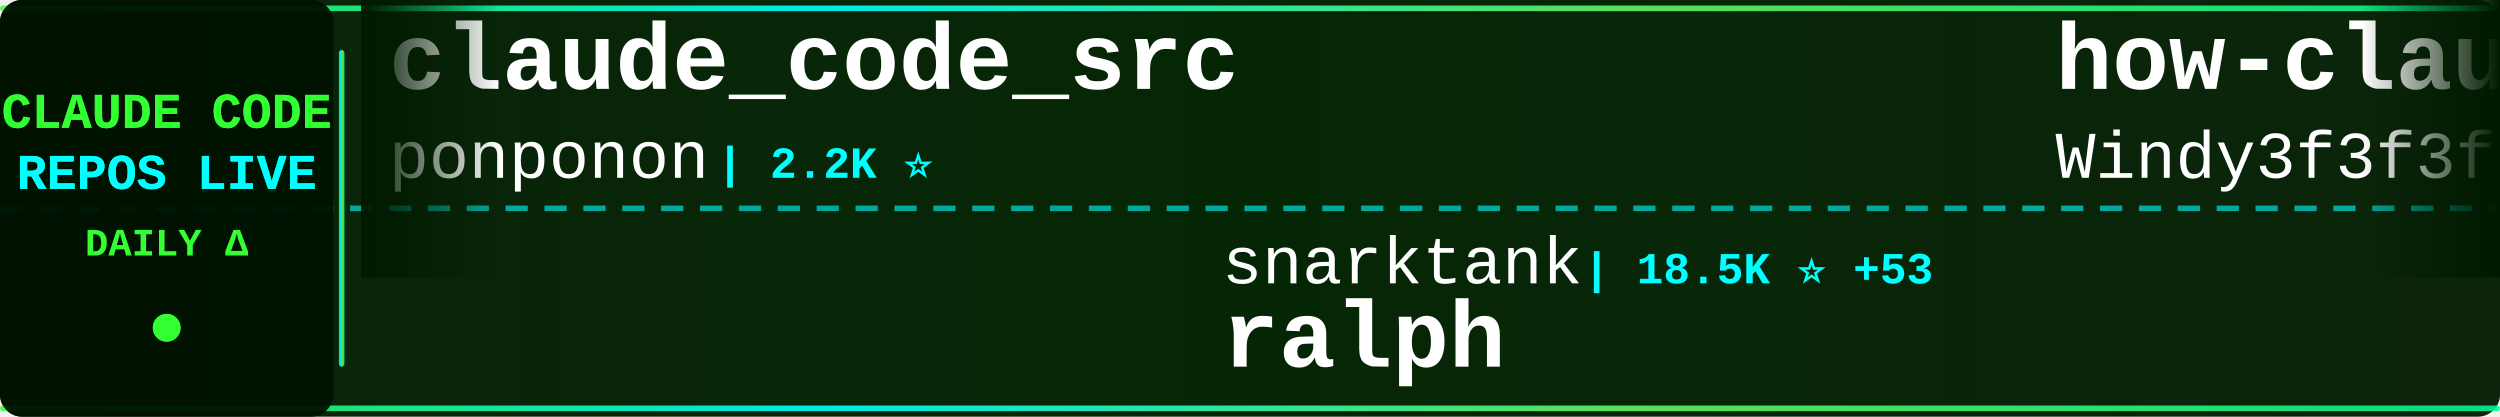
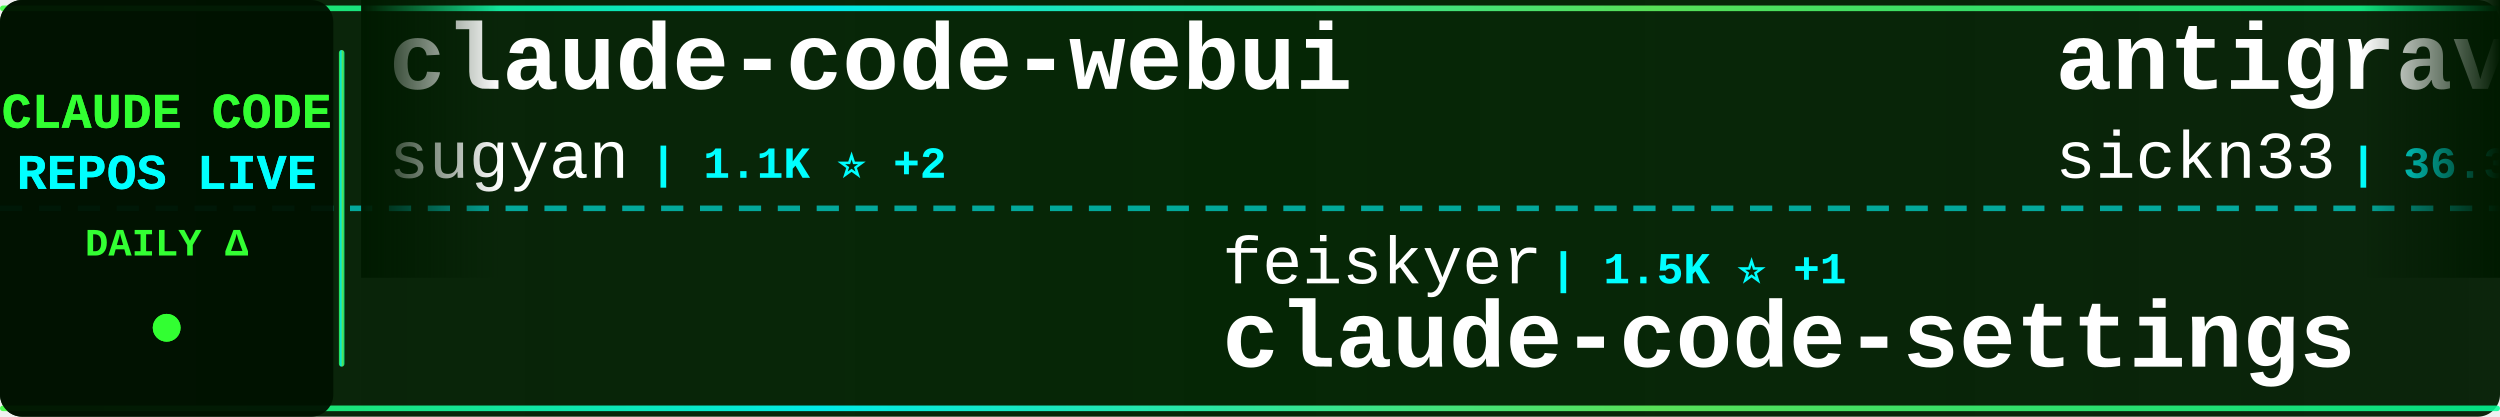
<svg xmlns="http://www.w3.org/2000/svg" width="900" height="150">
  <defs>
    <linearGradient id="tickerBg" x1="0%" y1="0%" x2="100%" y2="0%">
      <stop offset="0%" style="stop-color:#001a00;stop-opacity:0.95" />
      <stop offset="50%" style="stop-color:#002200;stop-opacity:0.98" />
      <stop offset="100%" style="stop-color:#001a00;stop-opacity:0.95" />
    </linearGradient>
    <linearGradient id="borderGrad" x1="0%" y1="0%" x2="100%" y2="0%">
      <stop offset="0%" style="stop-color:#33ff33;stop-opacity:0.85">
        <animate attributeName="stop-opacity" values="0.85;1;0.85" dur="2s" repeatCount="indefinite" />
      </stop>
      <stop offset="33%" style="stop-color:#00ffff;stop-opacity:0.9">
        <animate attributeName="stop-opacity" values="0.9;1;0.9" dur="2.2s" repeatCount="indefinite" />
      </stop>
      <stop offset="66%" style="stop-color:#66ff66;stop-opacity:0.85">
        <animate attributeName="stop-opacity" values="0.85;1;0.85" dur="1.8s" repeatCount="indefinite" />
      </stop>
      <stop offset="100%" style="stop-color:#00ff99;stop-opacity:0.85">
        <animate attributeName="stop-opacity" values="0.85;1;0.85" dur="2s" repeatCount="indefinite" />
      </stop>
    </linearGradient>
    <filter id="textGlow">
      <feGaussianBlur stdDeviation="0.1" result="coloredBlur" />
      <feMerge>
        <feMergeNode in="coloredBlur" />
        <feMergeNode in="SourceGraphic" />
      </feMerge>
    </filter>
    <filter id="metricGlow">
      <feGaussianBlur stdDeviation="0.2" result="coloredBlur" />
      <feMerge>
        <feMergeNode in="coloredBlur" />
        <feMergeNode in="SourceGraphic" />
      </feMerge>
    </filter>
    <linearGradient id="leftFade" x1="0%" y1="0%" x2="100%" y2="0%">
      <stop offset="0%" style="stop-color:#001a00;stop-opacity:1" />
      <stop offset="100%" style="stop-color:#001a00;stop-opacity:0" />
    </linearGradient>
    <linearGradient id="rightFade" x1="0%" y1="0%" x2="100%" y2="0%">
      <stop offset="0%" style="stop-color:#001a00;stop-opacity:0" />
      <stop offset="100%" style="stop-color:#001a00;stop-opacity:1" />
    </linearGradient>
  </defs>
  <rect width="900" height="150" fill="url(#tickerBg)" rx="8" />
  <rect x="0" y="2" width="900" height="2" fill="url(#borderGrad)" rx="1" />
  <rect x="0" y="146" width="900" height="2" fill="url(#borderGrad)" rx="1" />
  <line x1="0" y1="75" x2="900" y2="75" stroke="#00ffff" stroke-width="2" stroke-dasharray="8 6" opacity="0.6" />
  <rect x="0" y="0" width="120" height="150" fill="#001100" opacity="0.95" rx="8" />
  <text x="60" y="46" font-family="'Courier New', monospace" font-size="18" font-weight="bold" fill="#33ff33" text-anchor="middle" filter="url(#textGlow)">
    CLAUDE CODE
  </text>
  <text x="60" y="68" font-family="'Courier New', monospace" font-size="18" font-weight="bold" fill="#00ffff" text-anchor="middle" filter="url(#textGlow)">
    REPOS LIVE
  </text>
  <text x="60" y="92" font-family="'Courier New', monospace" font-size="14" font-weight="bold" fill="#33ff33" text-anchor="middle">
    DAILY Δ
  </text>
  <circle cx="60" cy="118" r="5" fill="#33ff33" filter="url(#metricGlow)">
    <animate attributeName="r" values="4;6;4" dur="1.5s" repeatCount="indefinite" />
    <animate attributeName="opacity" values="0.6;1;0.6" dur="1.5s" repeatCount="indefinite" />
  </circle>
  <rect x="122" y="18" width="2" height="114" fill="url(#borderGrad)" rx="1" />
  <clipPath id="tickerClip">
    <rect x="130" y="0" width="770" height="150" />
  </clipPath>
  <g clip-path="url(#tickerClip)">
    <g id="tickerItems">
      <animateTransform attributeName="transform" attributeType="XML" type="translate" from="0 0" to="-3000 0" dur="54s" repeatCount="indefinite" />
      <g transform="translate(0, 0)">
-         <text x="140" y="32" font-family="'Courier New', monospace" font-size="34" font-weight="bold" fill="#ffffff">claude_code_src</text>
-         <text x="140" y="64" font-family="'Courier New', monospace" font-size="24" font-weight="normal" fill="#ffffff" opacity="1.0">ponponon</text>
-         <text x="258" y="64" font-family="'Courier New', monospace" font-size="16" font-weight="bold" fill="#00ffff"> | 2.2K ⭐</text>
+         <text x="140" y="32" font-family="'Courier New', monospace" font-size="34" font-weight="bold" fill="#ffffff">claude-code-webui</text>
+         <text x="140" y="64" font-family="'Courier New', monospace" font-size="24" font-weight="normal" fill="#ffffff" opacity="1.0">sugyan</text>
+         <text x="234" y="64" font-family="'Courier New', monospace" font-size="16" font-weight="bold" fill="#00ffff"> | 1.1K ⭐ +2</text>
      </g>
      <g transform="translate(300, 0)">
-         <text x="140" y="102" font-family="'Courier New', monospace" font-size="24" font-weight="normal" fill="#ffffff" opacity="1.0">snarktank</text>
-         <text x="270" y="102" font-family="'Courier New', monospace" font-size="16" font-weight="bold" fill="#00ffff"> | 18.5K ⭐ +53</text>
-         <text x="140" y="132" font-family="'Courier New', monospace" font-size="34" font-weight="bold" fill="#ffffff">ralph</text>
+         <text x="140" y="102" font-family="'Courier New', monospace" font-size="24" font-weight="normal" fill="#ffffff" opacity="1.0">feiskyer</text>
+         <text x="258" y="102" font-family="'Courier New', monospace" font-size="16" font-weight="bold" fill="#00ffff"> | 1.5K ⭐ +1</text>
+         <text x="140" y="132" font-family="'Courier New', monospace" font-size="34" font-weight="bold" fill="#ffffff">claude-code-settings</text>
      </g>
      <g transform="translate(600, 0)">
-         <text x="140" y="32" font-family="'Courier New', monospace" font-size="34" font-weight="bold" fill="#ffffff">how-claude-code-works</text>
-         <text x="140" y="64" font-family="'Courier New', monospace" font-size="24" font-weight="normal" fill="#ffffff" opacity="1.0">Windy3f3f3f3f</text>
-         <text x="318" y="64" font-family="'Courier New', monospace" font-size="16" font-weight="bold" fill="#00ffff"> | 2.1K ⭐ +8</text>
+         <text x="140" y="32" font-family="'Courier New', monospace" font-size="34" font-weight="bold" fill="#ffffff">antigravity-awesome-skil...</text>
+         <text x="140" y="64" font-family="'Courier New', monospace" font-size="24" font-weight="normal" fill="#ffffff" opacity="1.0">sickn33</text>
+         <text x="246" y="64" font-family="'Courier New', monospace" font-size="16" font-weight="bold" fill="#00ffff"> | 36.3K ⭐ +121</text>
      </g>
      <g transform="translate(900, 0)">
-         <text x="140" y="102" font-family="'Courier New', monospace" font-size="24" font-weight="normal" fill="#ffffff" opacity="1.0">isboyjc</text>
-         <text x="246" y="102" font-family="'Courier New', monospace" font-size="16" font-weight="bold" fill="#00ffff"> | 156 ⭐</text>
-         <text x="140" y="132" font-family="'Courier New', monospace" font-size="34" font-weight="bold" fill="#ffffff">claude-code</text>
+         <text x="140" y="102" font-family="'Courier New', monospace" font-size="24" font-weight="normal" fill="#ffffff" opacity="1.0">repowise-dev</text>
+         <text x="306" y="102" font-family="'Courier New', monospace" font-size="16" font-weight="bold" fill="#00ffff"> | 991 ⭐ +3</text>
+         <text x="140" y="132" font-family="'Courier New', monospace" font-size="34" font-weight="bold" fill="#ffffff">claude-code-prompts</text>
      </g>
      <g transform="translate(1200, 0)">
-         <text x="140" y="32" font-family="'Courier New', monospace" font-size="34" font-weight="bold" fill="#ffffff">claude-code-guide</text>
-         <text x="140" y="64" font-family="'Courier New', monospace" font-size="24" font-weight="normal" fill="#ffffff" opacity="1.0">zebbern</text>
-         <text x="246" y="64" font-family="'Courier New', monospace" font-size="16" font-weight="bold" fill="#00ffff"> | 4.1K ⭐ +1</text>
+         <text x="140" y="32" font-family="'Courier New', monospace" font-size="34" font-weight="bold" fill="#ffffff">Claude-Code-x-OpenClaw-G...</text>
+         <text x="140" y="64" font-family="'Courier New', monospace" font-size="24" font-weight="normal" fill="#ffffff" opacity="1.0">KimYx0207</text>
+         <text x="270" y="64" font-family="'Courier New', monospace" font-size="16" font-weight="bold" fill="#00ffff"> | 3.6K ⭐ +7</text>
      </g>
      <g transform="translate(1500, 0)">
-         <text x="140" y="102" font-family="'Courier New', monospace" font-size="24" font-weight="normal" fill="#ffffff" opacity="1.0">RishabhK103</text>
-         <text x="294" y="102" font-family="'Courier New', monospace" font-size="16" font-weight="bold" fill="#00ffff"> | 73 ⭐</text>
+         <text x="140" y="102" font-family="'Courier New', monospace" font-size="24" font-weight="normal" fill="#ffffff" opacity="1.0">codeaashu</text>
+         <text x="270" y="102" font-family="'Courier New', monospace" font-size="16" font-weight="bold" fill="#00ffff"> | 2.4K ⭐ +23</text>
        <text x="140" y="132" font-family="'Courier New', monospace" font-size="34" font-weight="bold" fill="#ffffff">claude-code</text>
      </g>
      <g transform="translate(1800, 0)">
-         <text x="140" y="32" font-family="'Courier New', monospace" font-size="34" font-weight="bold" fill="#ffffff">claude-code-security-rev...</text>
+         <text x="140" y="32" font-family="'Courier New', monospace" font-size="34" font-weight="bold" fill="#ffffff">claude-code-base-action</text>
        <text x="140" y="64" font-family="'Courier New', monospace" font-size="24" font-weight="normal" fill="#ffffff" opacity="1.0">anthropics</text>
-         <text x="282" y="64" font-family="'Courier New', monospace" font-size="16" font-weight="bold" fill="#00ffff"> | 4.5K ⭐ +9</text>
+         <text x="282" y="64" font-family="'Courier New', monospace" font-size="16" font-weight="bold" fill="#00ffff"> | 805 ⭐ +1</text>
      </g>
      <g transform="translate(2100, 0)">
-         <text x="140" y="102" font-family="'Courier New', monospace" font-size="24" font-weight="normal" fill="#ffffff" opacity="1.0">musistudio</text>
-         <text x="282" y="102" font-family="'Courier New', monospace" font-size="16" font-weight="bold" fill="#00ffff"> | 33.4K ⭐ +45</text>
-         <text x="140" y="132" font-family="'Courier New', monospace" font-size="34" font-weight="bold" fill="#ffffff">claude-code-router</text>
+         <text x="140" y="102" font-family="'Courier New', monospace" font-size="24" font-weight="normal" fill="#ffffff" opacity="1.0">wanshuiyin</text>
+         <text x="282" y="102" font-family="'Courier New', monospace" font-size="16" font-weight="bold" fill="#00ffff"> | 8.0K ⭐ +37</text>
+         <text x="140" y="132" font-family="'Courier New', monospace" font-size="34" font-weight="bold" fill="#ffffff">Auto-claude-code-researc...</text>
      </g>
      <g transform="translate(2400, 0)">
-         <text x="140" y="32" font-family="'Courier New', monospace" font-size="34" font-weight="bold" fill="#ffffff">agents</text>
-         <text x="140" y="64" font-family="'Courier New', monospace" font-size="24" font-weight="normal" fill="#ffffff" opacity="1.0">wshobson</text>
-         <text x="258" y="64" font-family="'Courier New', monospace" font-size="16" font-weight="bold" fill="#00ffff"> | 34.8K ⭐ +59</text>
+         <text x="140" y="32" font-family="'Courier New', monospace" font-size="34" font-weight="bold" fill="#ffffff">claude-code-cli</text>
+         <text x="140" y="64" font-family="'Courier New', monospace" font-size="24" font-weight="normal" fill="#ffffff" opacity="1.0">huangserva</text>
+         <text x="282" y="64" font-family="'Courier New', monospace" font-size="16" font-weight="bold" fill="#00ffff"> | 571 ⭐</text>
      </g>
      <g transform="translate(2700, 0)">
-         <text x="140" y="102" font-family="'Courier New', monospace" font-size="24" font-weight="normal" fill="#ffffff" opacity="1.0">edmund-io</text>
-         <text x="270" y="102" font-family="'Courier New', monospace" font-size="16" font-weight="bold" fill="#00ffff"> | 1.4K ⭐ +3</text>
-         <text x="140" y="132" font-family="'Courier New', monospace" font-size="34" font-weight="bold" fill="#ffffff">edmunds-claude-code</text>
+         <text x="140" y="102" font-family="'Courier New', monospace" font-size="24" font-weight="normal" fill="#ffffff" opacity="1.0">fuergaosi233</text>
+         <text x="306" y="102" font-family="'Courier New', monospace" font-size="16" font-weight="bold" fill="#00ffff"> | 2.6K ⭐ +8</text>
+         <text x="140" y="132" font-family="'Courier New', monospace" font-size="34" font-weight="bold" fill="#ffffff">claude-code-proxy</text>
      </g>
      <g transform="translate(3000, 0)">
-         <text x="140" y="32" font-family="'Courier New', monospace" font-size="34" font-weight="bold" fill="#ffffff">claude_code_src</text>
-         <text x="140" y="64" font-family="'Courier New', monospace" font-size="24" font-weight="normal" fill="#ffffff" opacity="1.0">ponponon</text>
-         <text x="258" y="64" font-family="'Courier New', monospace" font-size="16" font-weight="bold" fill="#00ffff"> | 2.2K ⭐</text>
+         <text x="140" y="32" font-family="'Courier New', monospace" font-size="34" font-weight="bold" fill="#ffffff">claude-code-webui</text>
+         <text x="140" y="64" font-family="'Courier New', monospace" font-size="24" font-weight="normal" fill="#ffffff" opacity="1.0">sugyan</text>
+         <text x="234" y="64" font-family="'Courier New', monospace" font-size="16" font-weight="bold" fill="#00ffff"> | 1.1K ⭐ +2</text>
      </g>
      <g transform="translate(3300, 0)">
-         <text x="140" y="102" font-family="'Courier New', monospace" font-size="24" font-weight="normal" fill="#ffffff" opacity="1.0">snarktank</text>
-         <text x="270" y="102" font-family="'Courier New', monospace" font-size="16" font-weight="bold" fill="#00ffff"> | 18.5K ⭐ +53</text>
-         <text x="140" y="132" font-family="'Courier New', monospace" font-size="34" font-weight="bold" fill="#ffffff">ralph</text>
+         <text x="140" y="102" font-family="'Courier New', monospace" font-size="24" font-weight="normal" fill="#ffffff" opacity="1.0">feiskyer</text>
+         <text x="258" y="102" font-family="'Courier New', monospace" font-size="16" font-weight="bold" fill="#00ffff"> | 1.5K ⭐ +1</text>
+         <text x="140" y="132" font-family="'Courier New', monospace" font-size="34" font-weight="bold" fill="#ffffff">claude-code-settings</text>
      </g>
      <g transform="translate(3600, 0)">
-         <text x="140" y="32" font-family="'Courier New', monospace" font-size="34" font-weight="bold" fill="#ffffff">how-claude-code-works</text>
-         <text x="140" y="64" font-family="'Courier New', monospace" font-size="24" font-weight="normal" fill="#ffffff" opacity="1.0">Windy3f3f3f3f</text>
-         <text x="318" y="64" font-family="'Courier New', monospace" font-size="16" font-weight="bold" fill="#00ffff"> | 2.1K ⭐ +8</text>
+         <text x="140" y="32" font-family="'Courier New', monospace" font-size="34" font-weight="bold" fill="#ffffff">antigravity-awesome-skil...</text>
+         <text x="140" y="64" font-family="'Courier New', monospace" font-size="24" font-weight="normal" fill="#ffffff" opacity="1.0">sickn33</text>
+         <text x="246" y="64" font-family="'Courier New', monospace" font-size="16" font-weight="bold" fill="#00ffff"> | 36.3K ⭐ +121</text>
      </g>
      <g transform="translate(3900, 0)">
-         <text x="140" y="102" font-family="'Courier New', monospace" font-size="24" font-weight="normal" fill="#ffffff" opacity="1.0">isboyjc</text>
-         <text x="246" y="102" font-family="'Courier New', monospace" font-size="16" font-weight="bold" fill="#00ffff"> | 156 ⭐</text>
-         <text x="140" y="132" font-family="'Courier New', monospace" font-size="34" font-weight="bold" fill="#ffffff">claude-code</text>
+         <text x="140" y="102" font-family="'Courier New', monospace" font-size="24" font-weight="normal" fill="#ffffff" opacity="1.0">repowise-dev</text>
+         <text x="306" y="102" font-family="'Courier New', monospace" font-size="16" font-weight="bold" fill="#00ffff"> | 991 ⭐ +3</text>
+         <text x="140" y="132" font-family="'Courier New', monospace" font-size="34" font-weight="bold" fill="#ffffff">claude-code-prompts</text>
      </g>
    </g>
  </g>
  <rect x="130" y="0" width="50" height="100" fill="url(#leftFade)" />
  <rect x="850" y="0" width="50" height="100" fill="url(#rightFade)" />
</svg>
